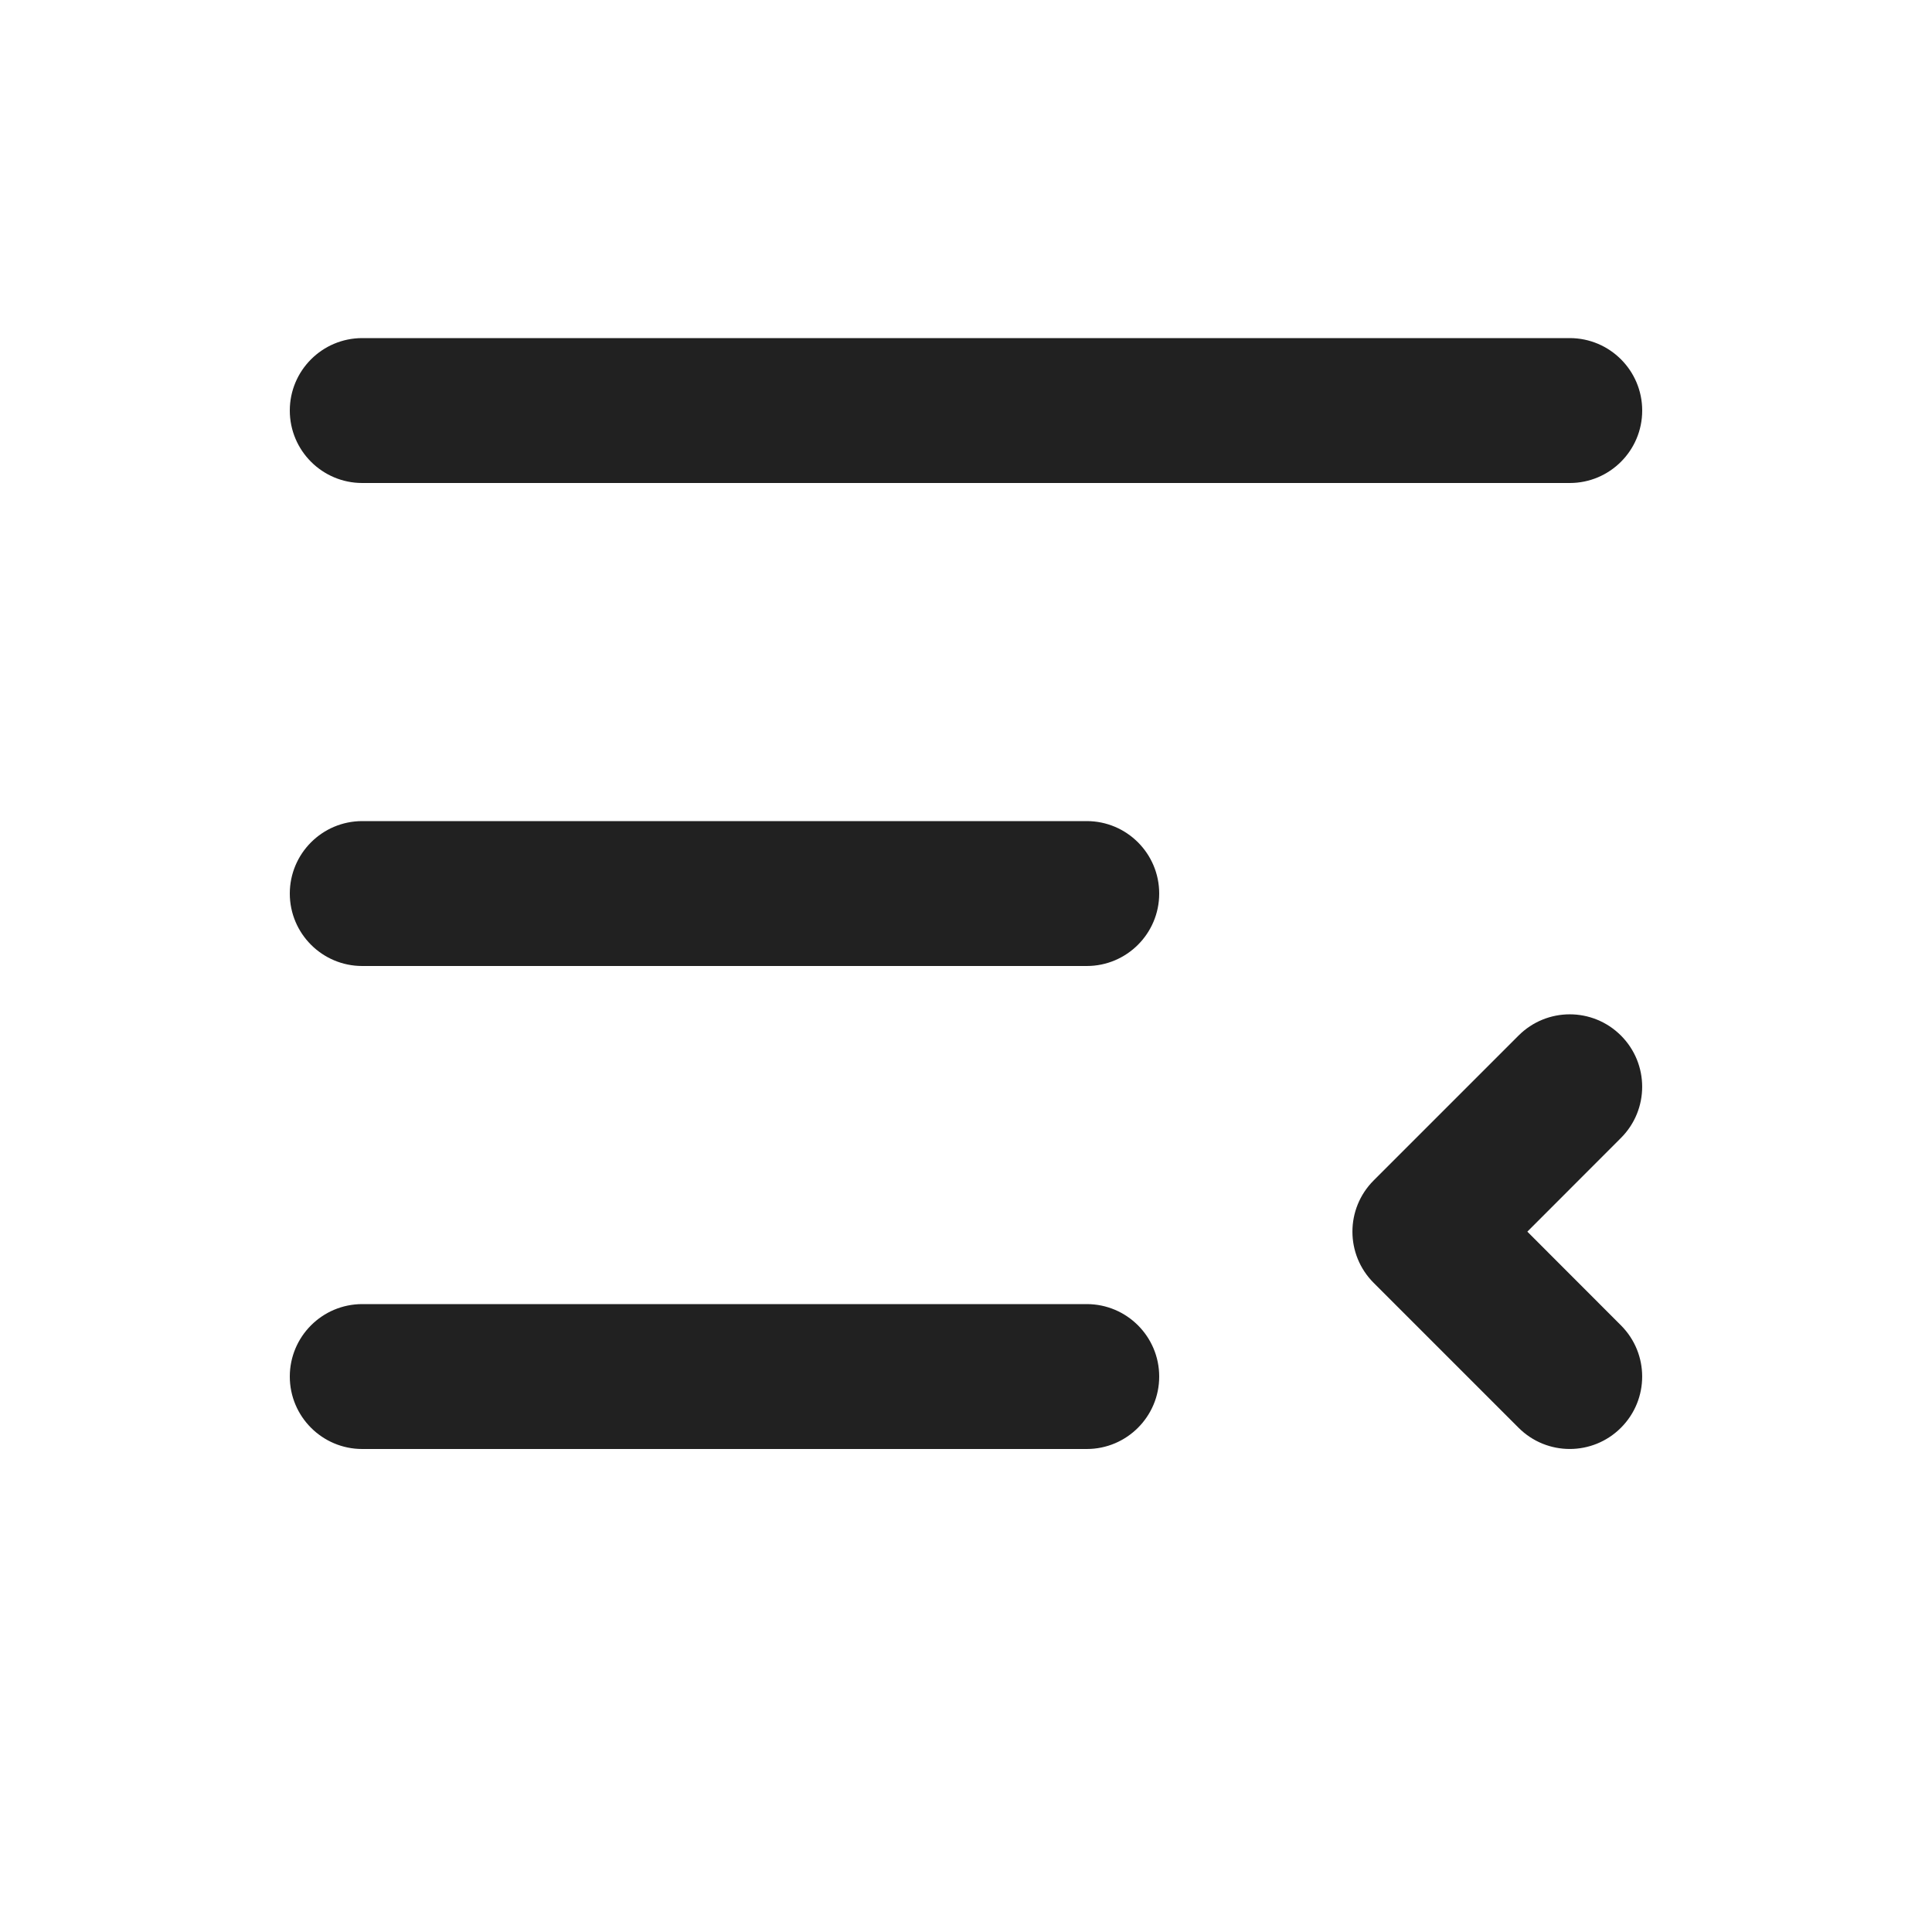
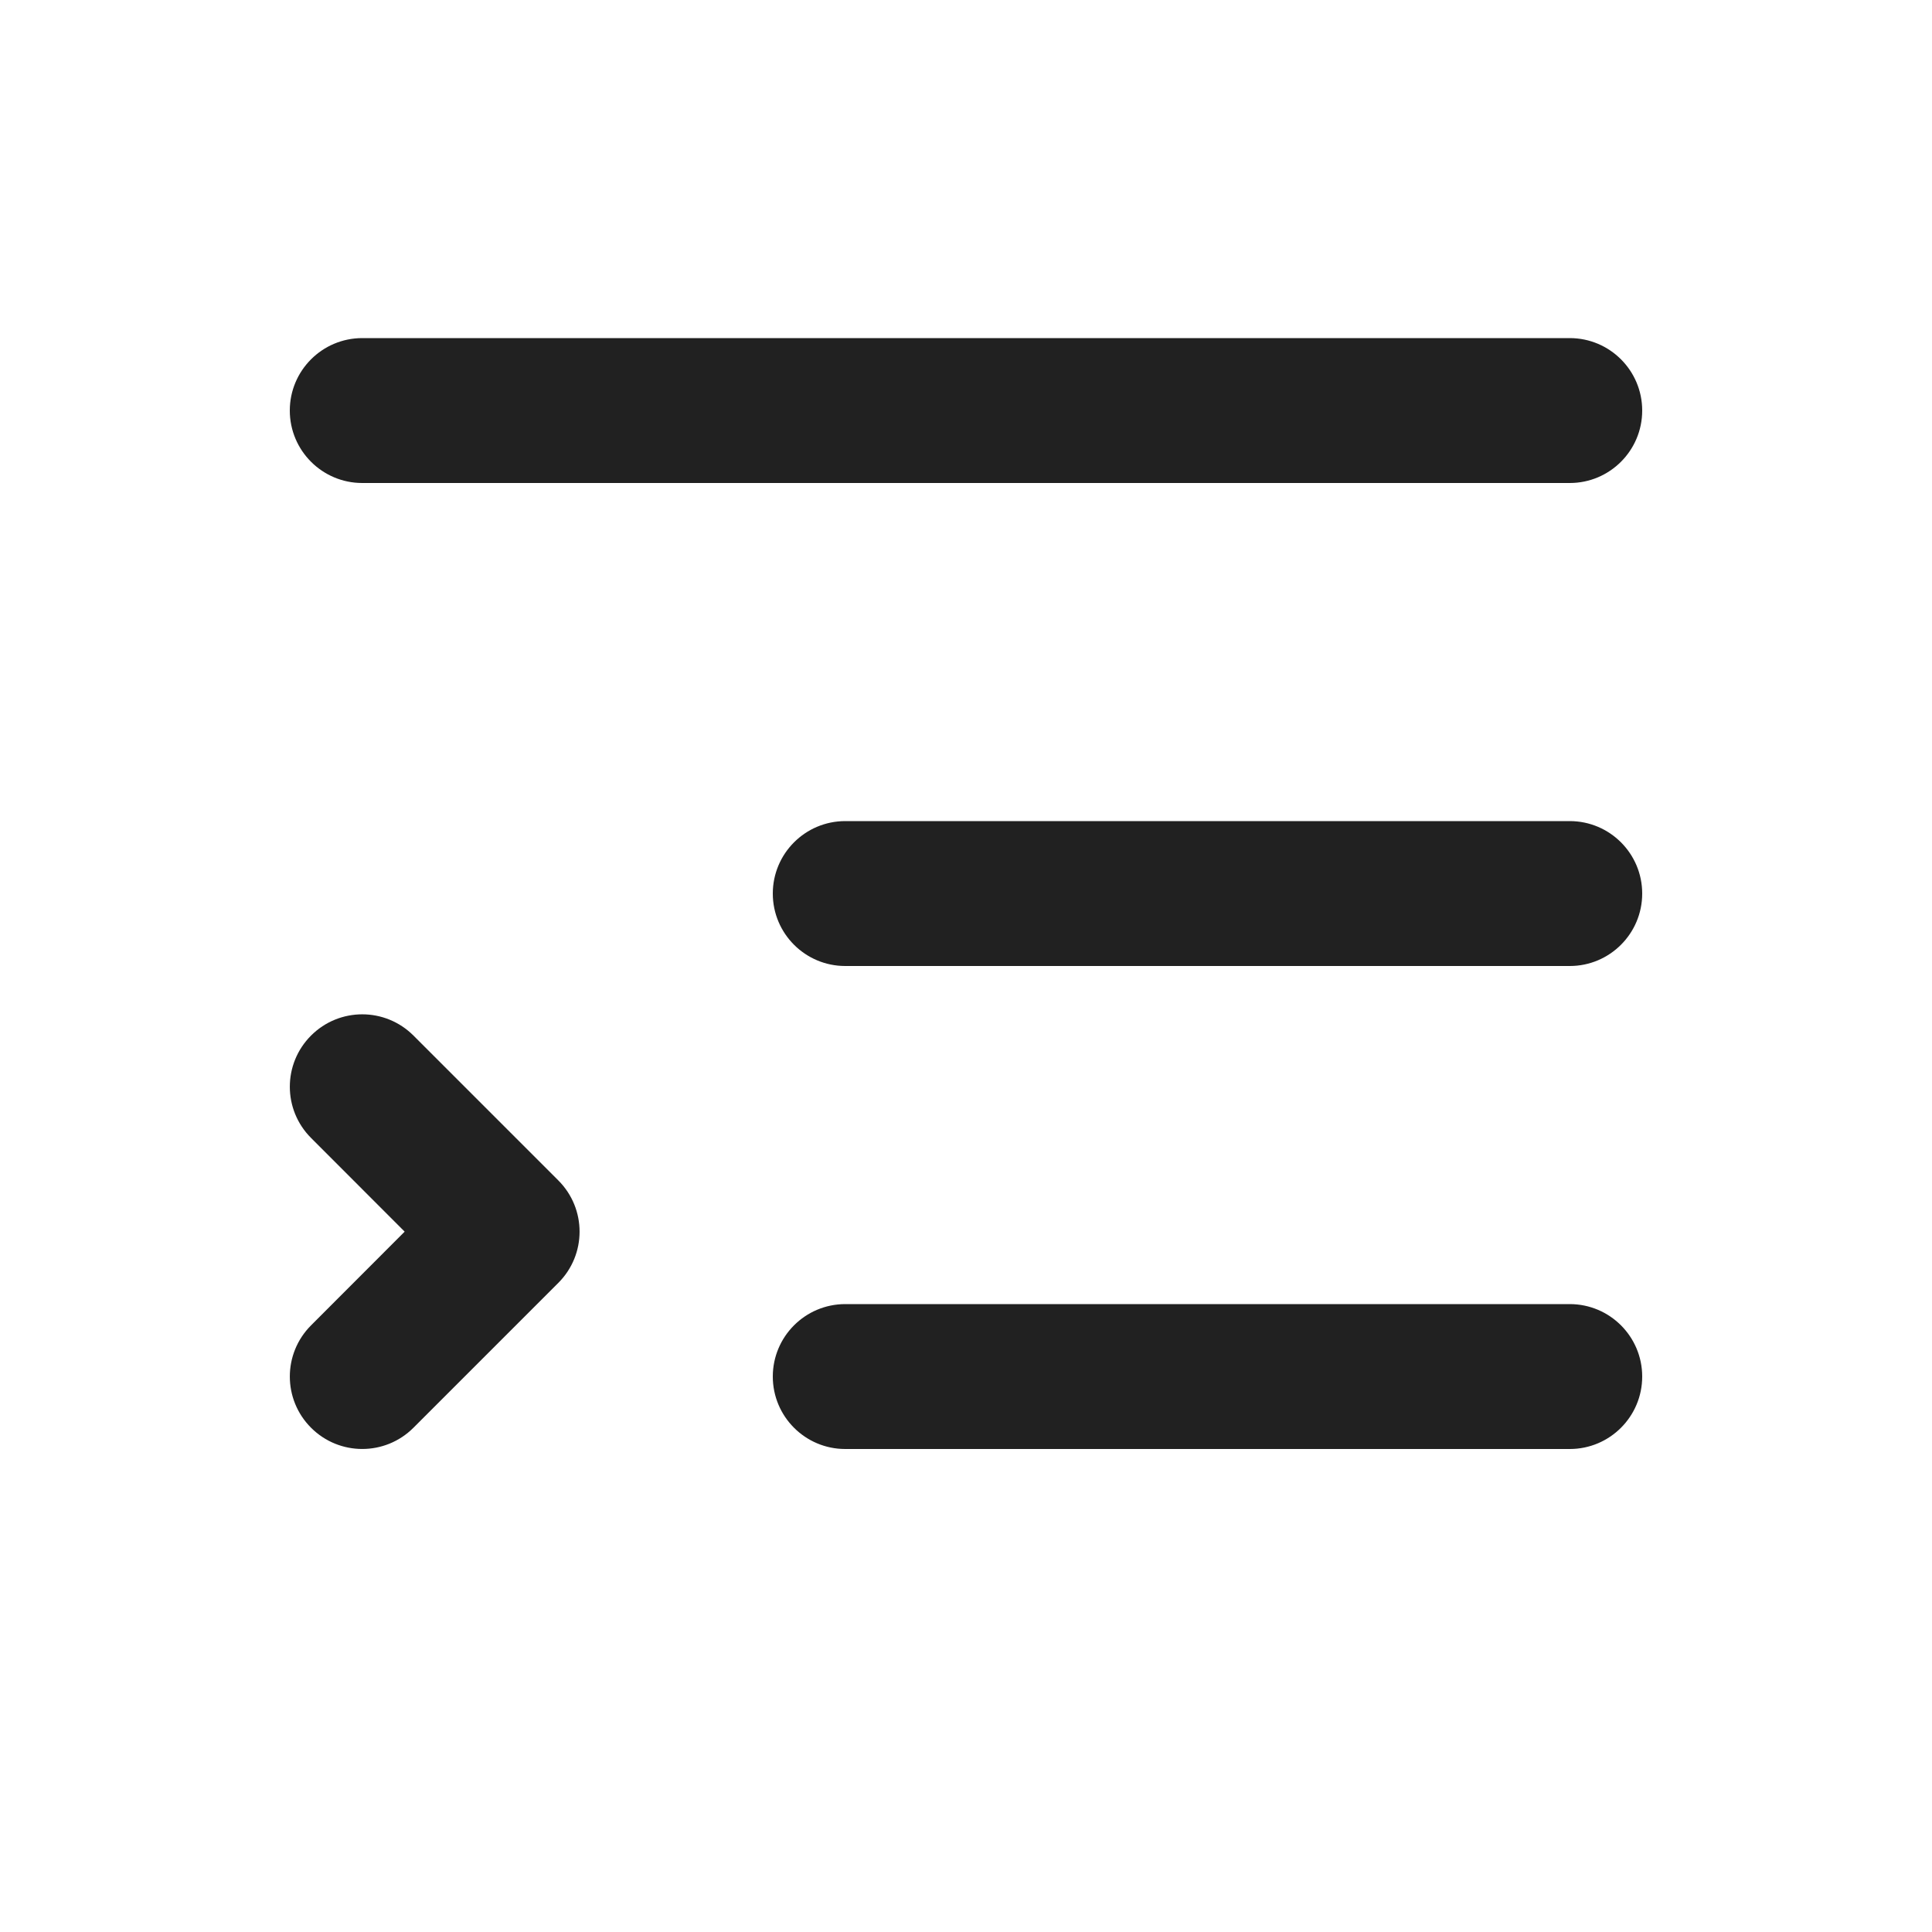
<svg xmlns="http://www.w3.org/2000/svg" width="20" height="20" viewBox="0 0 20 20" fill="none">
-   <path d="M16.25 3.5C16.664 3.5 17 3.836 17 4.25C17 4.664 16.664 5 16.25 5H3.75C3.336 5 3 4.664 3 4.25C3 3.836 3.336 3.5 3.75 3.5H16.25ZM11.25 13.5C11.664 13.5 12 13.836 12 14.25C12 14.664 11.664 15 11.25 15H3.75C3.336 15 3 14.664 3 14.25C3 13.836 3.336 13.5 3.75 13.5H11.25ZM12 9.25C12 8.836 11.664 8.5 11.25 8.5H3.75C3.336 8.5 3 8.836 3 9.25C3 9.664 3.336 10 3.75 10H11.25C11.664 10 12 9.664 12 9.25ZM15.72 10.72C16.013 10.427 16.487 10.427 16.78 10.72C17.073 11.013 17.073 11.487 16.78 11.78L15.811 12.75L16.78 13.72C17.073 14.013 17.073 14.487 16.78 14.78C16.487 15.073 16.013 15.073 15.72 14.78L14.22 13.28C13.927 12.987 13.927 12.513 14.22 12.22L15.72 10.72Z" fill="#212121" />
+   <path d="M3.75 3.5C3.336 3.5 3 3.836 3 4.25C3 4.664 3.336 5 3.75 5H16.25C16.664 5 17 4.664 17 4.25C17 3.836 16.664 3.5 16.25 3.5H3.75ZM8.75 13.5C8.336 13.5 8 13.836 8 14.25C8 14.664 8.336 15 8.75 15H16.25C16.664 15 17 14.664 17 14.25C17 13.836 16.664 13.5 16.25 13.5H8.75ZM8 9.25C8 8.836 8.336 8.5 8.75 8.5H16.25C16.664 8.5 17 8.836 17 9.25C17 9.664 16.664 10 16.25 10H8.75C8.336 10 8 9.664 8 9.25ZM4.28 10.72C3.987 10.427 3.513 10.427 3.22 10.72C2.927 11.013 2.927 11.487 3.22 11.78L4.189 12.75L3.22 13.72C2.927 14.013 2.927 14.487 3.22 14.78C3.513 15.073 3.987 15.073 4.28 14.78L5.78 13.28C6.073 12.987 6.073 12.513 5.78 12.22L4.28 10.72Z" fill="#212121" />
</svg>
